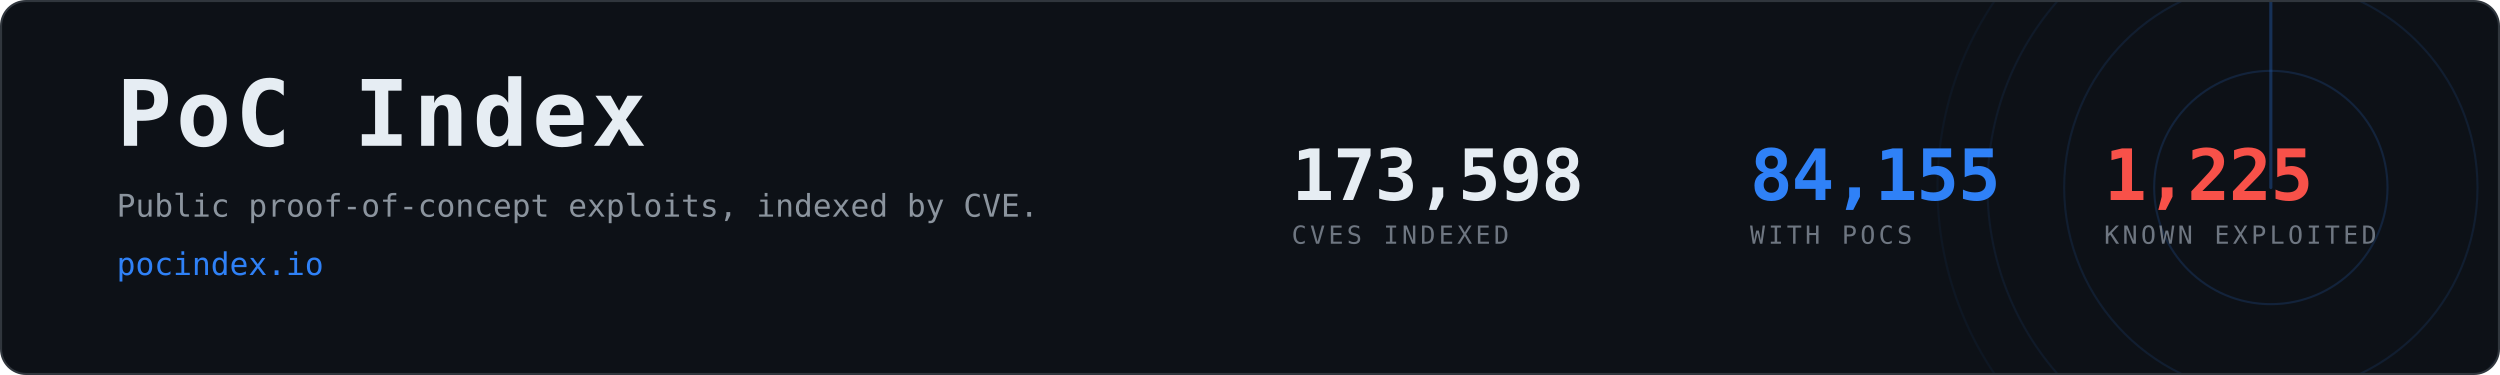
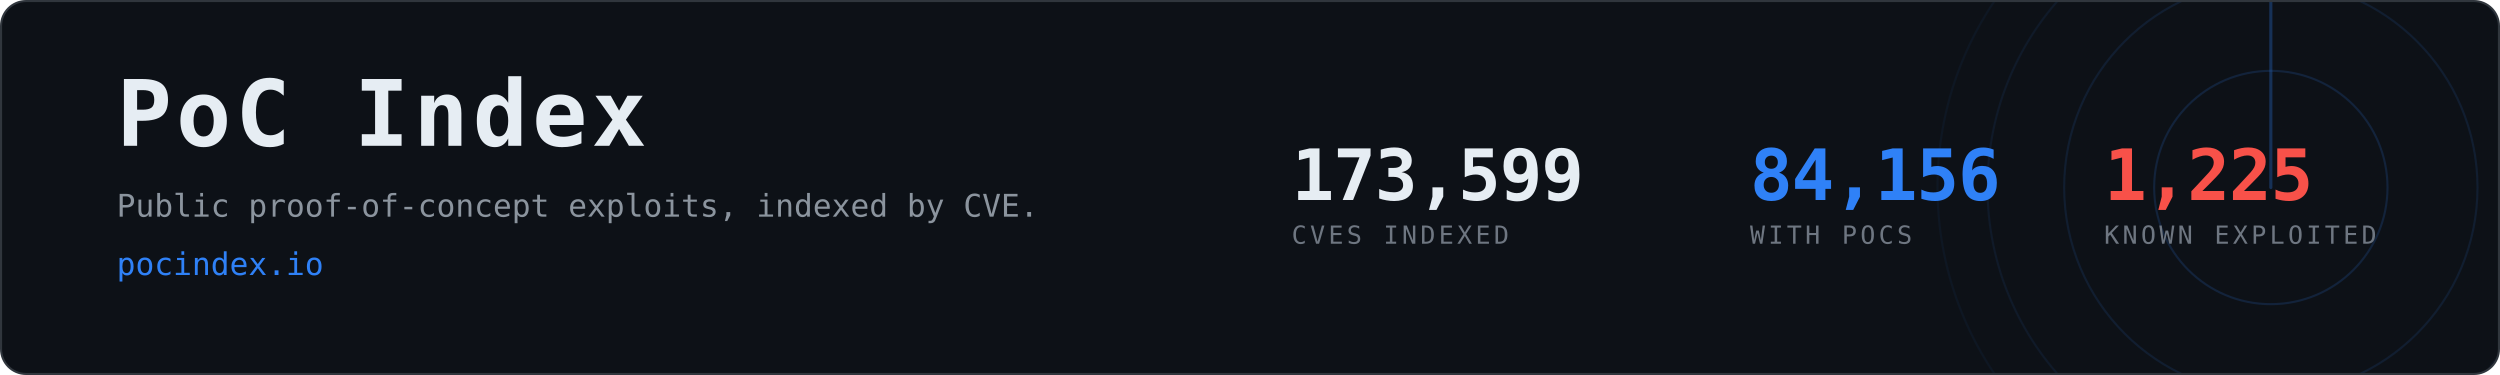
- <svg xmlns="http://www.w3.org/2000/svg" width="1200" height="180" viewBox="0 0 1200 180" role="img" aria-label="PoC Index, 84,155 CVEs with public proof-of-concept exploits">
+ <svg xmlns="http://www.w3.org/2000/svg" width="1200" height="180" viewBox="0 0 1200 180" role="img" aria-label="PoC Index, 84,156 CVEs with public proof-of-concept exploits">
  <clipPath id="card">
    <rect x="1" y="1" width="1198" height="178" rx="12" />
  </clipPath>
  <rect x="0.5" y="0.5" width="1199" height="179" rx="12" fill="#0d1117" stroke="#30363d" />
  <g clip-path="url(#card)" opacity="0.6">
    <g>
      <circle cx="1090" cy="90" r="56.0" fill="none" stroke="#2f81f7" stroke-width="1" opacity="0.270" />
      <circle cx="1090" cy="90" r="99.2" fill="none" stroke="#2f81f7" stroke-width="1" opacity="0.195" />
      <circle cx="1090" cy="90" r="136.0" fill="none" stroke="#2f81f7" stroke-width="1" opacity="0.135" />
      <circle cx="1090" cy="90" r="160.0" fill="none" stroke="#2f81f7" stroke-width="1" opacity="0.090" />
      <line x1="1090" y1="90" x2="1090" y2="-70.0" stroke="#2f81f7" stroke-width="1.5" stroke-linecap="round" opacity="0.480">
        <animateTransform attributeName="transform" type="rotate" from="0 1090 90" to="360 1090 90" dur="8s" repeatCount="indefinite" />
      </line>
    </g>
  </g>
  <text x="56" y="70" font-family="ui-monospace,SFMono-Regular,Menlo,Consolas,monospace" font-size="44" font-weight="700" fill="#e6edf3" letter-spacing="2">PoC Index</text>
  <text x="56" y="104" font-family="ui-monospace,SFMono-Regular,Menlo,Consolas,monospace" font-size="15" fill="#8b949e">
    Public proof-of-concept exploits, indexed by CVE.</text>
  <text x="56" y="132" font-family="ui-monospace,SFMono-Regular,Menlo,Consolas,monospace" font-size="15" fill="#2f81f7">pocindex.io</text>
-   <text x="620" y="96" font-family="ui-monospace,SFMono-Regular,Menlo,Consolas,monospace" font-size="34" font-weight="700" fill="#e6edf3" letter-spacing="-0.5">173,598</text>
+   <text x="620" y="96" font-family="ui-monospace,SFMono-Regular,Menlo,Consolas,monospace" font-size="34" font-weight="700" fill="#e6edf3" letter-spacing="-0.5">173,599</text>
  <text x="620" y="117" font-family="ui-monospace,SFMono-Regular,Menlo,Consolas,monospace" font-size="12" fill="#6e7681" letter-spacing="1.6">CVES INDEXED</text>
-   <text x="840" y="96" font-family="ui-monospace,SFMono-Regular,Menlo,Consolas,monospace" font-size="34" font-weight="700" fill="#2f81f7" letter-spacing="-0.5">84,155</text>
+   <text x="840" y="96" font-family="ui-monospace,SFMono-Regular,Menlo,Consolas,monospace" font-size="34" font-weight="700" fill="#2f81f7" letter-spacing="-0.5">84,156</text>
  <text x="840" y="117" font-family="ui-monospace,SFMono-Regular,Menlo,Consolas,monospace" font-size="12" fill="#6e7681" letter-spacing="1.6">WITH POCS</text>
  <text x="1010" y="96" font-family="ui-monospace,SFMono-Regular,Menlo,Consolas,monospace" font-size="34" font-weight="700" fill="#f85149" letter-spacing="-0.5">1,225</text>
  <text x="1010" y="117" font-family="ui-monospace,SFMono-Regular,Menlo,Consolas,monospace" font-size="12" fill="#6e7681" letter-spacing="1.6">KNOWN EXPLOITED</text>
</svg>
